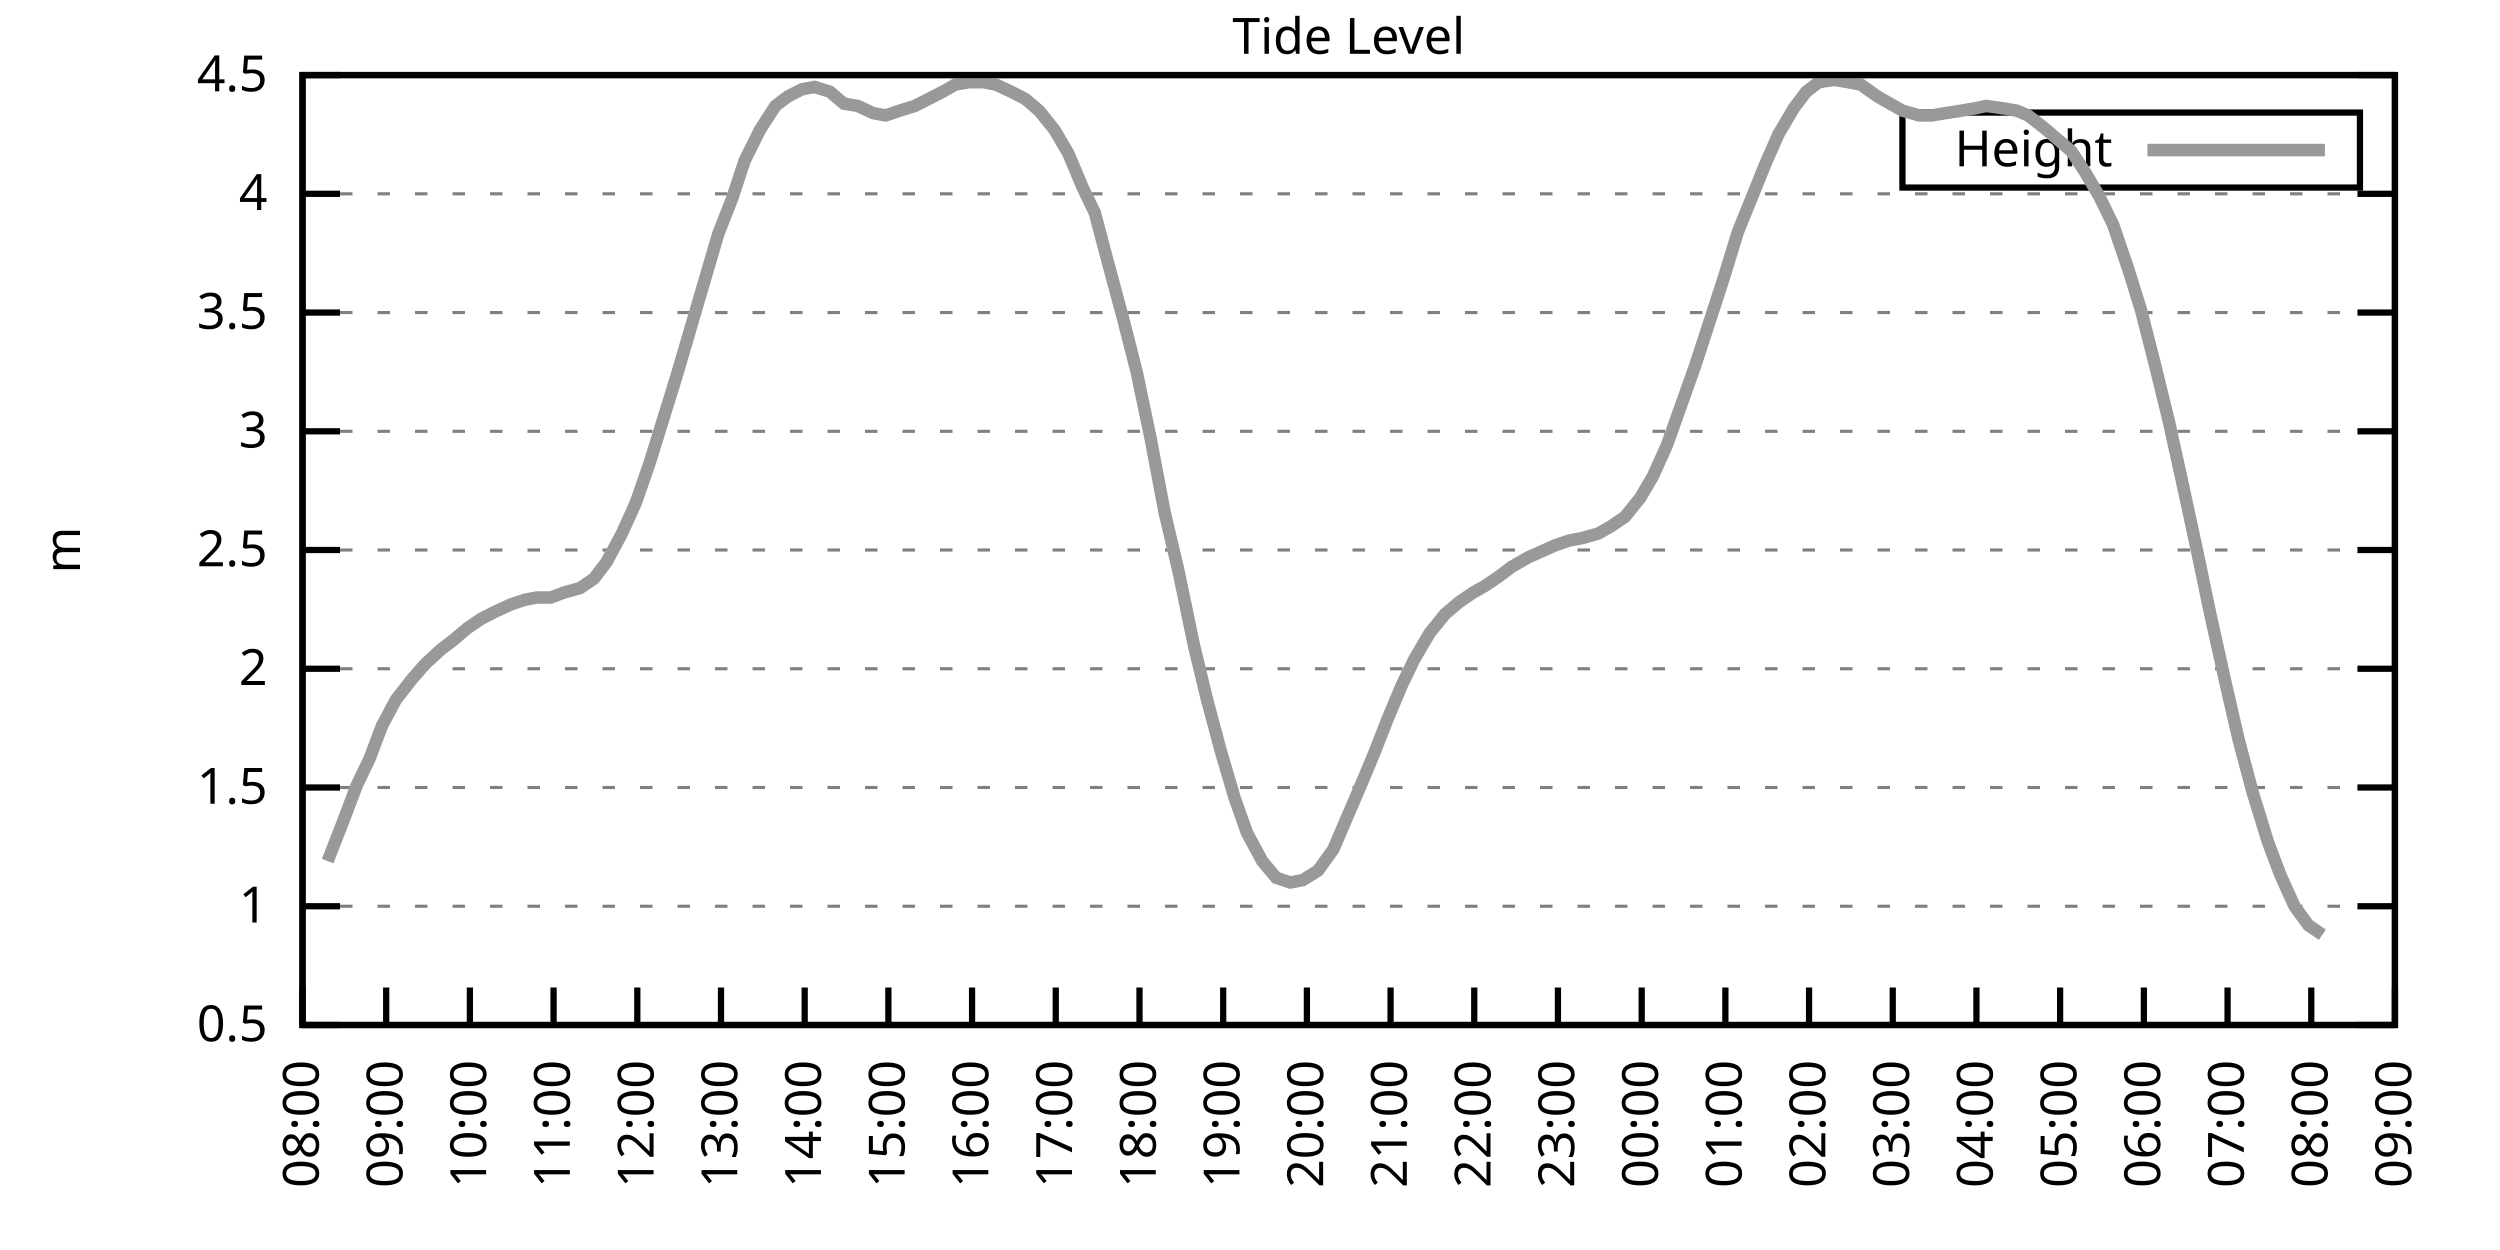
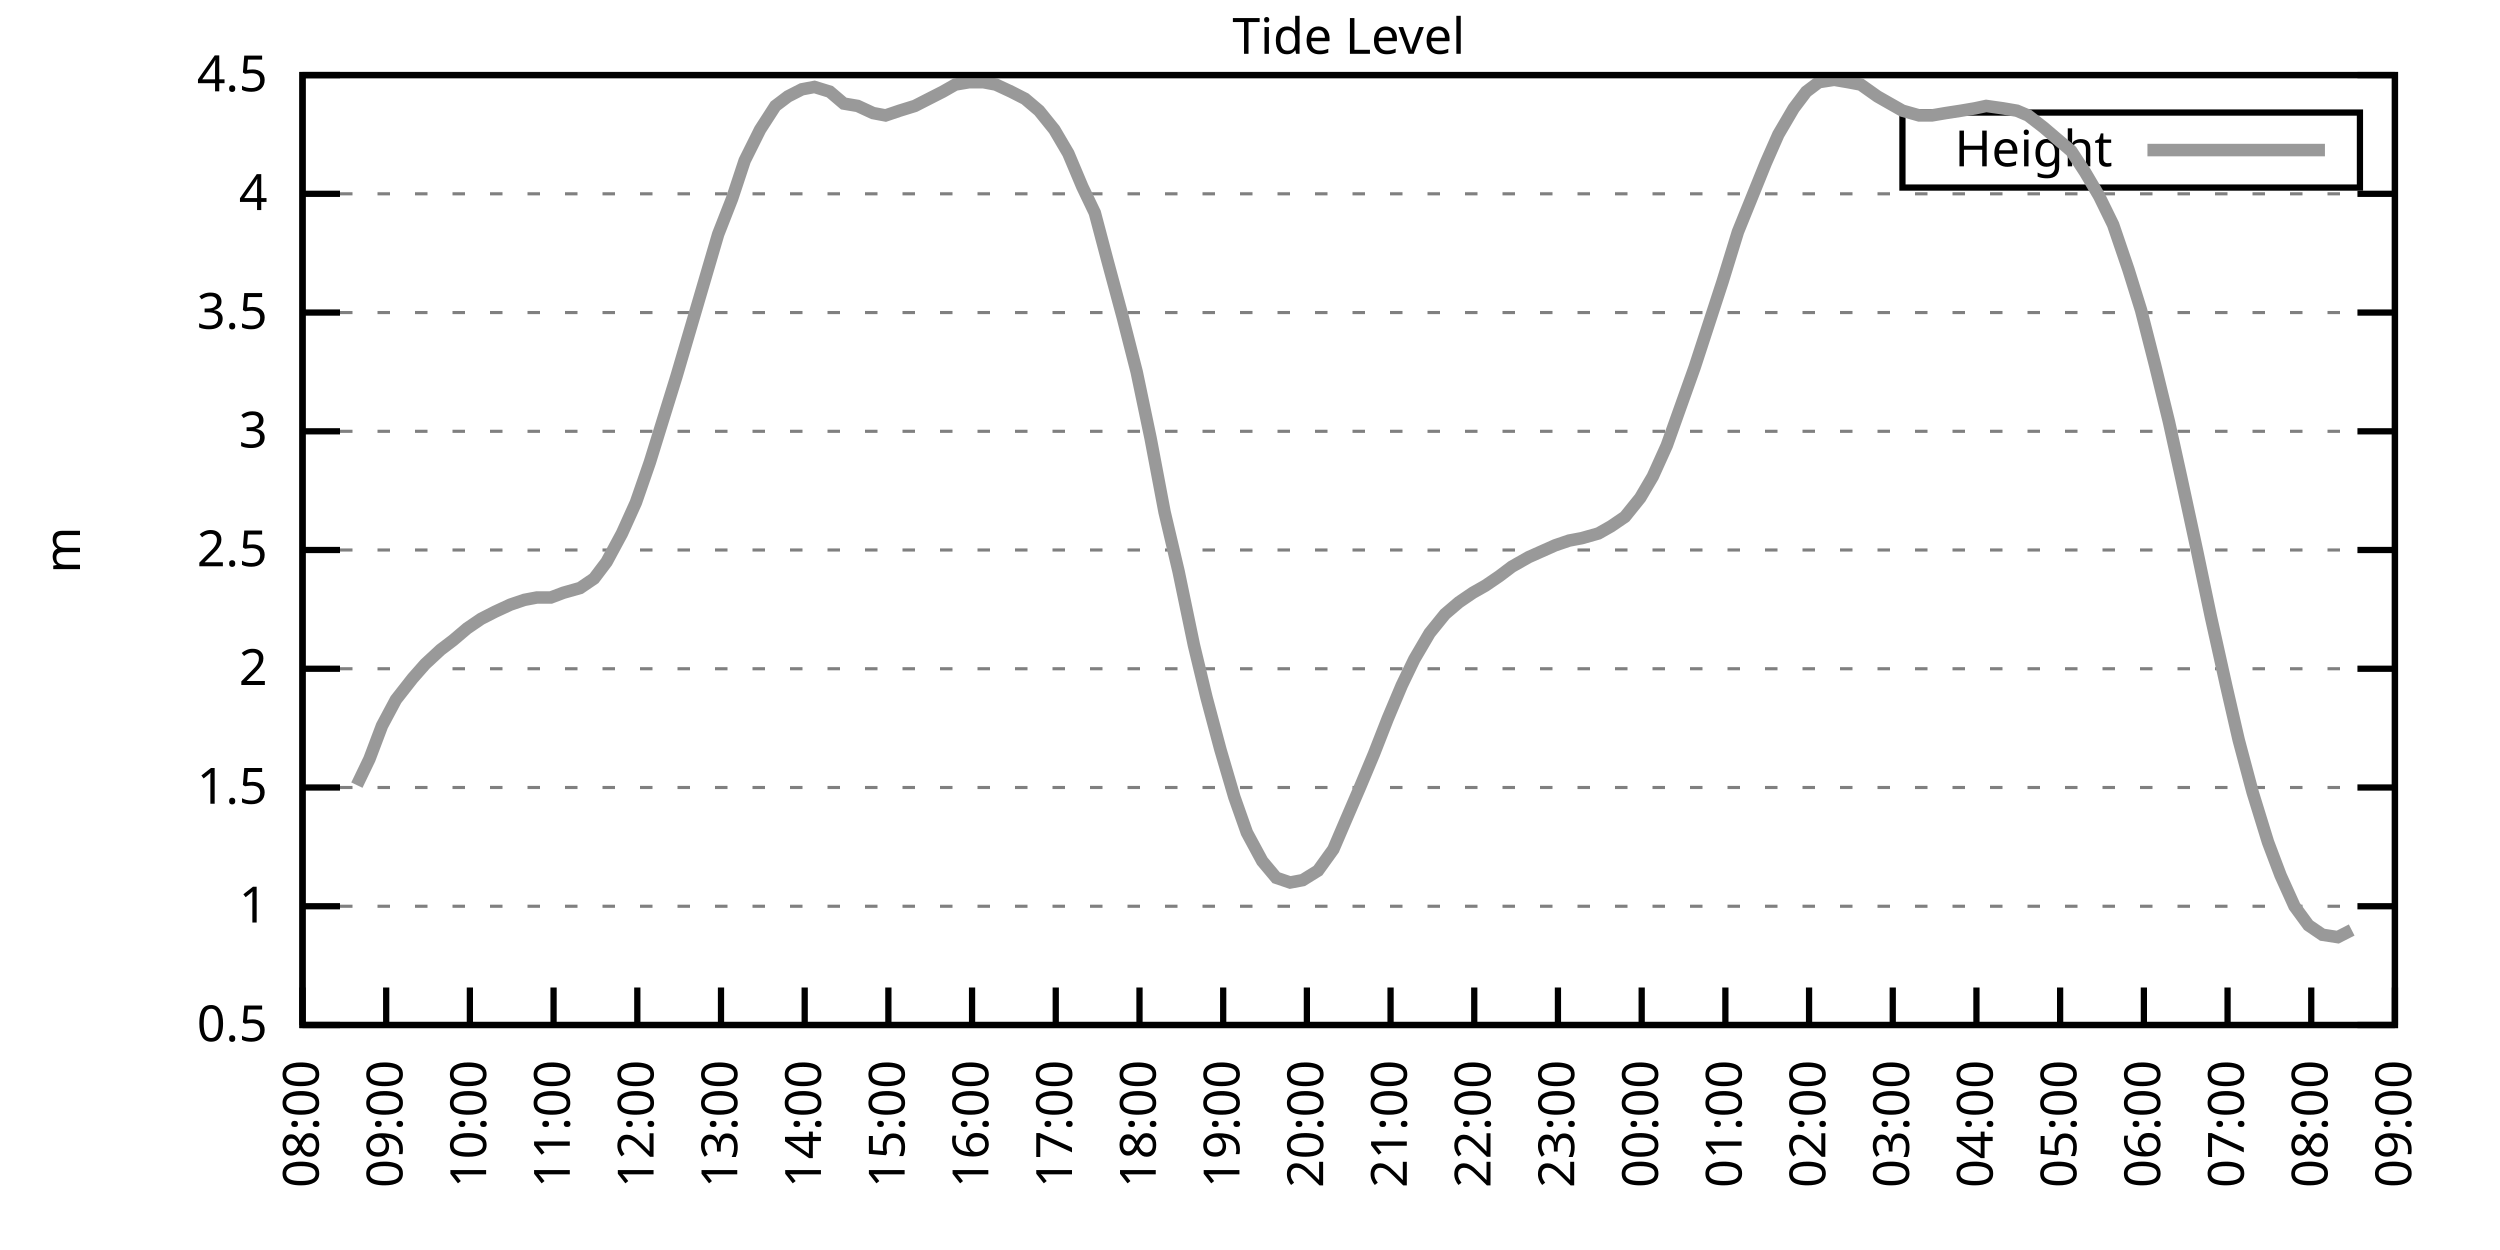
<svg xmlns="http://www.w3.org/2000/svg" xmlns:xlink="http://www.w3.org/1999/xlink" width="400" height="200" viewBox="0 0 400 200">
  <g id="gnuplot_canvas">
    <rect x="0" y="0" width="400" height="200" fill="none" />
    <defs>
      <circle id="gpDot" r="0.5" stroke-width="0.5" stroke="currentColor" />
      <path id="gpPt0" stroke-width="0.333" stroke="currentColor" d="M-1,0 h2 M0,-1 v2" />
      <path id="gpPt1" stroke-width="0.333" stroke="currentColor" d="M-1,-1 L1,1 M1,-1 L-1,1" />
      <path id="gpPt2" stroke-width="0.333" stroke="currentColor" d="M-1,0 L1,0 M0,-1 L0,1 M-1,-1 L1,1 M-1,1 L1,-1" />
      <rect id="gpPt3" stroke-width="0.333" stroke="currentColor" x="-1" y="-1" width="2" height="2" />
      <rect id="gpPt4" stroke-width="0.333" stroke="currentColor" fill="currentColor" x="-1" y="-1" width="2" height="2" />
      <circle id="gpPt5" stroke-width="0.333" stroke="currentColor" cx="0" cy="0" r="1" />
      <use xlink:href="#gpPt5" id="gpPt6" fill="currentColor" stroke="none" />
      <path id="gpPt7" stroke-width="0.333" stroke="currentColor" d="M0,-1.33 L-1.33,0.67 L1.33,0.67 z" />
      <use xlink:href="#gpPt7" id="gpPt8" fill="currentColor" stroke="none" />
      <use xlink:href="#gpPt7" id="gpPt9" stroke="currentColor" transform="rotate(180)" />
      <use xlink:href="#gpPt9" id="gpPt10" fill="currentColor" stroke="none" />
      <use xlink:href="#gpPt3" id="gpPt11" stroke="currentColor" transform="rotate(45)" />
      <use xlink:href="#gpPt11" id="gpPt12" fill="currentColor" stroke="none" />
      <path id="gpPt13" stroke-width="0.333" stroke="currentColor" d="M0,1.330 L1.265,0.411 L0.782,-1.067 L-0.782,-1.076 L-1.265,0.411 z" />
      <use xlink:href="#gpPt13" id="gpPt14" fill="currentColor" stroke="none" />
      <filter id="textbox" filterUnits="objectBoundingBox" x="0" y="0" height="1" width="1">
        <feFlood flood-color="white" flood-opacity="1" result="bgnd" />
        <feComposite in="SourceGraphic" in2="bgnd" operator="atop" />
      </filter>
      <filter id="greybox" filterUnits="objectBoundingBox" x="0" y="0" height="1" width="1">
        <feFlood flood-color="lightgrey" flood-opacity="1" result="grey" />
        <feComposite in="SourceGraphic" in2="grey" operator="atop" />
      </filter>
    </defs>
    <g fill="none" color="white" stroke="currentColor" stroke-width="1.00" stroke-linecap="butt" stroke-linejoin="miter">
</g>
    <g fill="none" color="black" stroke="currentColor" stroke-width="1.00" stroke-linecap="butt" stroke-linejoin="miter">
      <g stroke="none" shape-rendering="crispEdges">
        <polygon fill="rgb(255, 255, 255)" points="48.40,164.00 383.18,164.00 383.18,12.02 48.40,12.02 " />
      </g>
    </g>
    <g fill="none" color="black" stroke="currentColor" stroke-width="1.00" stroke-linecap="butt" stroke-linejoin="miter">
</g>
    <g fill="none" color="black" stroke="black" stroke-width="0.50" stroke-linecap="butt" stroke-linejoin="miter">
</g>
    <g fill="none" color="gray" stroke="currentColor" stroke-width="0.50" stroke-linecap="butt" stroke-linejoin="miter">
      <path stroke="gray" stroke-dasharray="2,4" class="gridline" d="M48.40,164.00 L383.19,164.00  " />
    </g>
    <g fill="none" color="gray" stroke="gray" stroke-width="1.00" stroke-linecap="butt" stroke-linejoin="miter">
</g>
    <g fill="none" color="black" stroke="currentColor" stroke-width="1.00" stroke-linecap="butt" stroke-linejoin="miter">
      <path stroke="black" d="M48.40,164.00 L54.40,164.00 M383.19,164.00 L377.19,164.00  " />
      <g transform="translate(42.80,166.60)" stroke="none" fill="black" font-family="Sans" font-size="8.00" text-anchor="end">
        <text>
          <tspan font-family="Sans"> 0.5</tspan>
        </text>
      </g>
    </g>
    <g fill="none" color="black" stroke="currentColor" stroke-width="1.00" stroke-linecap="butt" stroke-linejoin="miter">
</g>
    <g fill="none" color="black" stroke="black" stroke-width="0.50" stroke-linecap="butt" stroke-linejoin="miter">
</g>
    <g fill="none" color="gray" stroke="currentColor" stroke-width="0.50" stroke-linecap="butt" stroke-linejoin="miter">
      <path stroke="gray" stroke-dasharray="2,4" class="gridline" d="M48.40,145.00 L383.19,145.00  " />
    </g>
    <g fill="none" color="gray" stroke="gray" stroke-width="1.00" stroke-linecap="butt" stroke-linejoin="miter">
</g>
    <g fill="none" color="black" stroke="currentColor" stroke-width="1.00" stroke-linecap="butt" stroke-linejoin="miter">
      <path stroke="black" d="M48.40,145.00 L54.40,145.00 M383.19,145.00 L377.19,145.00  " />
      <g transform="translate(42.80,147.60)" stroke="none" fill="black" font-family="Sans" font-size="8.00" text-anchor="end">
        <text>
          <tspan font-family="Sans"> 1</tspan>
        </text>
      </g>
    </g>
    <g fill="none" color="black" stroke="currentColor" stroke-width="1.00" stroke-linecap="butt" stroke-linejoin="miter">
</g>
    <g fill="none" color="black" stroke="black" stroke-width="0.50" stroke-linecap="butt" stroke-linejoin="miter">
</g>
    <g fill="none" color="gray" stroke="currentColor" stroke-width="0.50" stroke-linecap="butt" stroke-linejoin="miter">
      <path stroke="gray" stroke-dasharray="2,4" class="gridline" d="M48.40,126.00 L383.19,126.00  " />
    </g>
    <g fill="none" color="gray" stroke="gray" stroke-width="1.00" stroke-linecap="butt" stroke-linejoin="miter">
</g>
    <g fill="none" color="black" stroke="currentColor" stroke-width="1.00" stroke-linecap="butt" stroke-linejoin="miter">
      <path stroke="black" d="M48.40,126.00 L54.40,126.00 M383.19,126.00 L377.19,126.00  " />
      <g transform="translate(42.80,128.60)" stroke="none" fill="black" font-family="Sans" font-size="8.00" text-anchor="end">
        <text>
          <tspan font-family="Sans"> 1.5</tspan>
        </text>
      </g>
    </g>
    <g fill="none" color="black" stroke="currentColor" stroke-width="1.00" stroke-linecap="butt" stroke-linejoin="miter">
</g>
    <g fill="none" color="black" stroke="black" stroke-width="0.50" stroke-linecap="butt" stroke-linejoin="miter">
</g>
    <g fill="none" color="gray" stroke="currentColor" stroke-width="0.50" stroke-linecap="butt" stroke-linejoin="miter">
      <path stroke="gray" stroke-dasharray="2,4" class="gridline" d="M48.40,107.00 L383.19,107.00  " />
    </g>
    <g fill="none" color="gray" stroke="gray" stroke-width="1.00" stroke-linecap="butt" stroke-linejoin="miter">
</g>
    <g fill="none" color="black" stroke="currentColor" stroke-width="1.00" stroke-linecap="butt" stroke-linejoin="miter">
      <path stroke="black" d="M48.40,107.00 L54.40,107.00 M383.19,107.00 L377.19,107.00  " />
      <g transform="translate(42.80,109.60)" stroke="none" fill="black" font-family="Sans" font-size="8.00" text-anchor="end">
        <text>
          <tspan font-family="Sans"> 2</tspan>
        </text>
      </g>
    </g>
    <g fill="none" color="black" stroke="currentColor" stroke-width="1.00" stroke-linecap="butt" stroke-linejoin="miter">
</g>
    <g fill="none" color="black" stroke="black" stroke-width="0.50" stroke-linecap="butt" stroke-linejoin="miter">
</g>
    <g fill="none" color="gray" stroke="currentColor" stroke-width="0.50" stroke-linecap="butt" stroke-linejoin="miter">
      <path stroke="gray" stroke-dasharray="2,4" class="gridline" d="M48.40,88.00 L383.19,88.00  " />
    </g>
    <g fill="none" color="gray" stroke="gray" stroke-width="1.00" stroke-linecap="butt" stroke-linejoin="miter">
</g>
    <g fill="none" color="black" stroke="currentColor" stroke-width="1.00" stroke-linecap="butt" stroke-linejoin="miter">
      <path stroke="black" d="M48.40,88.00 L54.40,88.00 M383.19,88.00 L377.19,88.00  " />
      <g transform="translate(42.80,90.60)" stroke="none" fill="black" font-family="Sans" font-size="8.00" text-anchor="end">
        <text>
          <tspan font-family="Sans"> 2.5</tspan>
        </text>
      </g>
    </g>
    <g fill="none" color="black" stroke="currentColor" stroke-width="1.00" stroke-linecap="butt" stroke-linejoin="miter">
</g>
    <g fill="none" color="black" stroke="black" stroke-width="0.50" stroke-linecap="butt" stroke-linejoin="miter">
</g>
    <g fill="none" color="gray" stroke="currentColor" stroke-width="0.50" stroke-linecap="butt" stroke-linejoin="miter">
      <path stroke="gray" stroke-dasharray="2,4" class="gridline" d="M48.40,69.01 L383.19,69.01  " />
    </g>
    <g fill="none" color="gray" stroke="gray" stroke-width="1.00" stroke-linecap="butt" stroke-linejoin="miter">
</g>
    <g fill="none" color="black" stroke="currentColor" stroke-width="1.00" stroke-linecap="butt" stroke-linejoin="miter">
      <path stroke="black" d="M48.40,69.01 L54.40,69.01 M383.19,69.01 L377.19,69.01  " />
      <g transform="translate(42.80,71.61)" stroke="none" fill="black" font-family="Sans" font-size="8.00" text-anchor="end">
        <text>
          <tspan font-family="Sans"> 3</tspan>
        </text>
      </g>
    </g>
    <g fill="none" color="black" stroke="currentColor" stroke-width="1.00" stroke-linecap="butt" stroke-linejoin="miter">
</g>
    <g fill="none" color="black" stroke="black" stroke-width="0.50" stroke-linecap="butt" stroke-linejoin="miter">
</g>
    <g fill="none" color="gray" stroke="currentColor" stroke-width="0.50" stroke-linecap="butt" stroke-linejoin="miter">
      <path stroke="gray" stroke-dasharray="2,4" class="gridline" d="M48.40,50.01 L383.19,50.01  " />
    </g>
    <g fill="none" color="gray" stroke="gray" stroke-width="1.00" stroke-linecap="butt" stroke-linejoin="miter">
</g>
    <g fill="none" color="black" stroke="currentColor" stroke-width="1.00" stroke-linecap="butt" stroke-linejoin="miter">
      <path stroke="black" d="M48.40,50.01 L54.40,50.01 M383.19,50.01 L377.19,50.01  " />
      <g transform="translate(42.80,52.61)" stroke="none" fill="black" font-family="Sans" font-size="8.00" text-anchor="end">
        <text>
          <tspan font-family="Sans"> 3.5</tspan>
        </text>
      </g>
    </g>
    <g fill="none" color="black" stroke="currentColor" stroke-width="1.00" stroke-linecap="butt" stroke-linejoin="miter">
</g>
    <g fill="none" color="black" stroke="black" stroke-width="0.50" stroke-linecap="butt" stroke-linejoin="miter">
</g>
    <g fill="none" color="gray" stroke="currentColor" stroke-width="0.50" stroke-linecap="butt" stroke-linejoin="miter">
      <path stroke="gray" stroke-dasharray="2,4" class="gridline" d="M48.40,31.01 L383.19,31.01  " />
    </g>
    <g fill="none" color="gray" stroke="gray" stroke-width="1.00" stroke-linecap="butt" stroke-linejoin="miter">
</g>
    <g fill="none" color="black" stroke="currentColor" stroke-width="1.00" stroke-linecap="butt" stroke-linejoin="miter">
      <path stroke="black" d="M48.40,31.01 L54.40,31.01 M383.19,31.01 L377.19,31.01  " />
      <g transform="translate(42.80,33.61)" stroke="none" fill="black" font-family="Sans" font-size="8.00" text-anchor="end">
        <text>
          <tspan font-family="Sans"> 4</tspan>
        </text>
      </g>
    </g>
    <g fill="none" color="black" stroke="currentColor" stroke-width="1.00" stroke-linecap="butt" stroke-linejoin="miter">
</g>
    <g fill="none" color="black" stroke="black" stroke-width="0.50" stroke-linecap="butt" stroke-linejoin="miter">
</g>
    <g fill="none" color="gray" stroke="currentColor" stroke-width="0.50" stroke-linecap="butt" stroke-linejoin="miter">
      <path stroke="gray" stroke-dasharray="2,4" class="gridline" d="M48.40,12.01 L383.19,12.01  " />
    </g>
    <g fill="none" color="gray" stroke="gray" stroke-width="1.00" stroke-linecap="butt" stroke-linejoin="miter">
</g>
    <g fill="none" color="black" stroke="currentColor" stroke-width="1.00" stroke-linecap="butt" stroke-linejoin="miter">
      <path stroke="black" d="M48.40,12.01 L54.40,12.01 M383.19,12.01 L377.19,12.01  " />
      <g transform="translate(42.80,14.61)" stroke="none" fill="black" font-family="Sans" font-size="8.00" text-anchor="end">
        <text>
          <tspan font-family="Sans"> 4.5</tspan>
        </text>
      </g>
    </g>
    <g fill="none" color="black" stroke="currentColor" stroke-width="1.00" stroke-linecap="butt" stroke-linejoin="miter">
      <path stroke="black" d="M48.40,164.00 L48.40,158.00  " />
      <g transform="translate(51.00,169.60) rotate(270.00)" stroke="none" fill="black" font-family="Sans" font-size="8.00" text-anchor="end">
        <text>
          <tspan font-family="Sans">08:00</tspan>
        </text>
      </g>
    </g>
    <g fill="none" color="black" stroke="currentColor" stroke-width="1.00" stroke-linecap="butt" stroke-linejoin="miter">
      <path stroke="black" d="M61.79,164.00 L61.79,158.00  " />
      <g transform="translate(64.39,169.60) rotate(270.00)" stroke="none" fill="black" font-family="Sans" font-size="8.00" text-anchor="end">
        <text>
          <tspan font-family="Sans">09:00</tspan>
        </text>
      </g>
    </g>
    <g fill="none" color="black" stroke="currentColor" stroke-width="1.00" stroke-linecap="butt" stroke-linejoin="miter">
      <path stroke="black" d="M75.18,164.00 L75.18,158.00  " />
      <g transform="translate(77.78,169.60) rotate(270.00)" stroke="none" fill="black" font-family="Sans" font-size="8.00" text-anchor="end">
        <text>
          <tspan font-family="Sans">10:00</tspan>
        </text>
      </g>
    </g>
    <g fill="none" color="black" stroke="currentColor" stroke-width="1.00" stroke-linecap="butt" stroke-linejoin="miter">
      <path stroke="black" d="M88.57,164.00 L88.57,158.00  " />
      <g transform="translate(91.17,169.60) rotate(270.00)" stroke="none" fill="black" font-family="Sans" font-size="8.00" text-anchor="end">
        <text>
          <tspan font-family="Sans">11:00</tspan>
        </text>
      </g>
    </g>
    <g fill="none" color="black" stroke="currentColor" stroke-width="1.00" stroke-linecap="butt" stroke-linejoin="miter">
      <path stroke="black" d="M101.97,164.00 L101.97,158.00  " />
      <g transform="translate(104.57,169.60) rotate(270.00)" stroke="none" fill="black" font-family="Sans" font-size="8.00" text-anchor="end">
        <text>
          <tspan font-family="Sans">12:00</tspan>
        </text>
      </g>
    </g>
    <g fill="none" color="black" stroke="currentColor" stroke-width="1.00" stroke-linecap="butt" stroke-linejoin="miter">
      <path stroke="black" d="M115.36,164.00 L115.36,158.00  " />
      <g transform="translate(117.96,169.60) rotate(270.00)" stroke="none" fill="black" font-family="Sans" font-size="8.00" text-anchor="end">
        <text>
          <tspan font-family="Sans">13:00</tspan>
        </text>
      </g>
    </g>
    <g fill="none" color="black" stroke="currentColor" stroke-width="1.00" stroke-linecap="butt" stroke-linejoin="miter">
      <path stroke="black" d="M128.75,164.00 L128.75,158.00  " />
      <g transform="translate(131.35,169.60) rotate(270.00)" stroke="none" fill="black" font-family="Sans" font-size="8.00" text-anchor="end">
        <text>
          <tspan font-family="Sans">14:00</tspan>
        </text>
      </g>
    </g>
    <g fill="none" color="black" stroke="currentColor" stroke-width="1.00" stroke-linecap="butt" stroke-linejoin="miter">
      <path stroke="black" d="M142.14,164.00 L142.14,158.00  " />
      <g transform="translate(144.74,169.60) rotate(270.00)" stroke="none" fill="black" font-family="Sans" font-size="8.00" text-anchor="end">
        <text>
          <tspan font-family="Sans">15:00</tspan>
        </text>
      </g>
    </g>
    <g fill="none" color="black" stroke="currentColor" stroke-width="1.00" stroke-linecap="butt" stroke-linejoin="miter">
      <path stroke="black" d="M155.53,164.00 L155.53,158.00  " />
      <g transform="translate(158.13,169.60) rotate(270.00)" stroke="none" fill="black" font-family="Sans" font-size="8.00" text-anchor="end">
        <text>
          <tspan font-family="Sans">16:00</tspan>
        </text>
      </g>
    </g>
    <g fill="none" color="black" stroke="currentColor" stroke-width="1.00" stroke-linecap="butt" stroke-linejoin="miter">
      <path stroke="black" d="M168.92,164.00 L168.92,158.00  " />
      <g transform="translate(171.52,169.60) rotate(270.00)" stroke="none" fill="black" font-family="Sans" font-size="8.00" text-anchor="end">
        <text>
          <tspan font-family="Sans">17:00</tspan>
        </text>
      </g>
    </g>
    <g fill="none" color="black" stroke="currentColor" stroke-width="1.00" stroke-linecap="butt" stroke-linejoin="miter">
      <path stroke="black" d="M182.32,164.00 L182.32,158.00  " />
      <g transform="translate(184.92,169.60) rotate(270.00)" stroke="none" fill="black" font-family="Sans" font-size="8.00" text-anchor="end">
        <text>
          <tspan font-family="Sans">18:00</tspan>
        </text>
      </g>
    </g>
    <g fill="none" color="black" stroke="currentColor" stroke-width="1.00" stroke-linecap="butt" stroke-linejoin="miter">
      <path stroke="black" d="M195.71,164.00 L195.71,158.00  " />
      <g transform="translate(198.31,169.60) rotate(270.00)" stroke="none" fill="black" font-family="Sans" font-size="8.00" text-anchor="end">
        <text>
          <tspan font-family="Sans">19:00</tspan>
        </text>
      </g>
    </g>
    <g fill="none" color="black" stroke="currentColor" stroke-width="1.00" stroke-linecap="butt" stroke-linejoin="miter">
      <path stroke="black" d="M209.10,164.00 L209.10,158.00  " />
      <g transform="translate(211.70,169.60) rotate(270.00)" stroke="none" fill="black" font-family="Sans" font-size="8.00" text-anchor="end">
        <text>
          <tspan font-family="Sans">20:00</tspan>
        </text>
      </g>
    </g>
    <g fill="none" color="black" stroke="currentColor" stroke-width="1.00" stroke-linecap="butt" stroke-linejoin="miter">
      <path stroke="black" d="M222.49,164.00 L222.49,158.00  " />
      <g transform="translate(225.09,169.60) rotate(270.00)" stroke="none" fill="black" font-family="Sans" font-size="8.00" text-anchor="end">
        <text>
          <tspan font-family="Sans">21:00</tspan>
        </text>
      </g>
    </g>
    <g fill="none" color="black" stroke="currentColor" stroke-width="1.00" stroke-linecap="butt" stroke-linejoin="miter">
      <path stroke="black" d="M235.88,164.00 L235.88,158.00  " />
      <g transform="translate(238.48,169.60) rotate(270.00)" stroke="none" fill="black" font-family="Sans" font-size="8.00" text-anchor="end">
        <text>
          <tspan font-family="Sans">22:00</tspan>
        </text>
      </g>
    </g>
    <g fill="none" color="black" stroke="currentColor" stroke-width="1.00" stroke-linecap="butt" stroke-linejoin="miter">
      <path stroke="black" d="M249.27,164.00 L249.27,158.00  " />
      <g transform="translate(251.87,169.60) rotate(270.00)" stroke="none" fill="black" font-family="Sans" font-size="8.00" text-anchor="end">
        <text>
          <tspan font-family="Sans">23:00</tspan>
        </text>
      </g>
    </g>
    <g fill="none" color="black" stroke="currentColor" stroke-width="1.00" stroke-linecap="butt" stroke-linejoin="miter">
      <path stroke="black" d="M262.67,164.00 L262.67,158.00  " />
      <g transform="translate(265.27,169.60) rotate(270.00)" stroke="none" fill="black" font-family="Sans" font-size="8.00" text-anchor="end">
        <text>
          <tspan font-family="Sans">00:00</tspan>
        </text>
      </g>
    </g>
    <g fill="none" color="black" stroke="currentColor" stroke-width="1.00" stroke-linecap="butt" stroke-linejoin="miter">
      <path stroke="black" d="M276.06,164.00 L276.06,158.00  " />
      <g transform="translate(278.66,169.60) rotate(270.00)" stroke="none" fill="black" font-family="Sans" font-size="8.00" text-anchor="end">
        <text>
          <tspan font-family="Sans">01:00</tspan>
        </text>
      </g>
    </g>
    <g fill="none" color="black" stroke="currentColor" stroke-width="1.00" stroke-linecap="butt" stroke-linejoin="miter">
      <path stroke="black" d="M289.45,164.00 L289.45,158.00  " />
      <g transform="translate(292.05,169.60) rotate(270.00)" stroke="none" fill="black" font-family="Sans" font-size="8.00" text-anchor="end">
        <text>
          <tspan font-family="Sans">02:00</tspan>
        </text>
      </g>
    </g>
    <g fill="none" color="black" stroke="currentColor" stroke-width="1.00" stroke-linecap="butt" stroke-linejoin="miter">
      <path stroke="black" d="M302.84,164.00 L302.84,158.00  " />
      <g transform="translate(305.44,169.60) rotate(270.00)" stroke="none" fill="black" font-family="Sans" font-size="8.00" text-anchor="end">
        <text>
          <tspan font-family="Sans">03:00</tspan>
        </text>
      </g>
    </g>
    <g fill="none" color="black" stroke="currentColor" stroke-width="1.00" stroke-linecap="butt" stroke-linejoin="miter">
      <path stroke="black" d="M316.23,164.00 L316.23,158.00  " />
      <g transform="translate(318.83,169.60) rotate(270.00)" stroke="none" fill="black" font-family="Sans" font-size="8.00" text-anchor="end">
        <text>
          <tspan font-family="Sans">04:00</tspan>
        </text>
      </g>
    </g>
    <g fill="none" color="black" stroke="currentColor" stroke-width="1.00" stroke-linecap="butt" stroke-linejoin="miter">
      <path stroke="black" d="M329.62,164.00 L329.62,158.00  " />
      <g transform="translate(332.22,169.60) rotate(270.00)" stroke="none" fill="black" font-family="Sans" font-size="8.00" text-anchor="end">
        <text>
          <tspan font-family="Sans">05:00</tspan>
        </text>
      </g>
    </g>
    <g fill="none" color="black" stroke="currentColor" stroke-width="1.00" stroke-linecap="butt" stroke-linejoin="miter">
      <path stroke="black" d="M343.02,164.00 L343.02,158.00  " />
      <g transform="translate(345.62,169.60) rotate(270.00)" stroke="none" fill="black" font-family="Sans" font-size="8.00" text-anchor="end">
        <text>
          <tspan font-family="Sans">06:00</tspan>
        </text>
      </g>
    </g>
    <g fill="none" color="black" stroke="currentColor" stroke-width="1.00" stroke-linecap="butt" stroke-linejoin="miter">
      <path stroke="black" d="M356.41,164.00 L356.41,158.00  " />
      <g transform="translate(359.01,169.60) rotate(270.00)" stroke="none" fill="black" font-family="Sans" font-size="8.00" text-anchor="end">
        <text>
          <tspan font-family="Sans">07:00</tspan>
        </text>
      </g>
    </g>
    <g fill="none" color="black" stroke="currentColor" stroke-width="1.00" stroke-linecap="butt" stroke-linejoin="miter">
      <path stroke="black" d="M369.80,164.00 L369.80,158.00  " />
      <g transform="translate(372.40,169.60) rotate(270.00)" stroke="none" fill="black" font-family="Sans" font-size="8.00" text-anchor="end">
        <text>
          <tspan font-family="Sans">08:00</tspan>
        </text>
      </g>
    </g>
    <g fill="none" color="black" stroke="currentColor" stroke-width="1.00" stroke-linecap="butt" stroke-linejoin="miter">
      <path stroke="black" d="M383.19,164.00 L383.19,158.00  " />
      <g transform="translate(385.79,169.60) rotate(270.00)" stroke="none" fill="black" font-family="Sans" font-size="8.00" text-anchor="end">
        <text>
          <tspan font-family="Sans">09:00</tspan>
        </text>
      </g>
    </g>
    <g fill="none" color="black" stroke="currentColor" stroke-width="1.00" stroke-linecap="butt" stroke-linejoin="miter">
</g>
    <g fill="none" color="black" stroke="currentColor" stroke-width="1.00" stroke-linecap="butt" stroke-linejoin="miter">
      <path stroke="black" d="M48.40,12.01 L48.40,164.00 L383.19,164.00 L383.19,12.01 L48.40,12.01 Z  " />
    </g>
    <g fill="none" color="black" stroke="currentColor" stroke-width="1.00" stroke-linecap="butt" stroke-linejoin="miter">
</g>
    <g fill="none" color="black" stroke="currentColor" stroke-width="1.00" stroke-linecap="butt" stroke-linejoin="miter">
      <path stroke="black" d="M304.39,30.01 L304.39,18.01 L377.59,18.01 L377.59,30.01 L304.39,30.01 Z  " />
    </g>
    <g id="Tide_level_plot_1">
      <g fill="none" color="white" stroke="black" stroke-width="2.00" stroke-linecap="butt" stroke-linejoin="miter">
</g>
      <g fill="none" color="black" stroke="currentColor" stroke-width="2.00" stroke-linecap="butt" stroke-linejoin="miter">
        <g transform="translate(337.99,26.61)" stroke="none" fill="black" font-family="Sans" font-size="8.00" text-anchor="end">
          <text>
            <tspan font-family="Sans">Height</tspan>
          </text>
        </g>
      </g>
      <g fill="none" color="black" stroke="currentColor" stroke-width="2.00" stroke-linecap="butt" stroke-linejoin="miter">
-         <path stroke="rgb(153, 153, 153)" d="M343.59,24.01 L371.99,24.01 M52.42,137.78 L54.65,132.08 L57.10,125.62 L59.11,121.44 L61.12,116.12 L63.35,111.94   L66.03,108.52 L68.04,106.24 L70.50,103.96 L72.50,102.44 L74.74,100.54 L76.97,99.02 L79.20,97.88 L81.66,96.74   L83.89,95.98 L85.90,95.60 L88.13,95.60 L90.14,94.84 L92.82,94.08 L95.05,92.56 L97.06,89.90 L99.51,85.35   L101.74,80.41 L103.98,73.95 L105.98,67.49 L108.22,60.27 L110.45,52.67 L112.68,45.07 L114.91,37.47 L117.14,31.77   L119.15,25.69 L121.61,20.75 L124.06,16.95 L126.07,15.43 L128.30,14.29 L130.31,13.91 L132.77,14.67 L135.00,16.57   L137.23,16.95 L139.69,18.09 L141.69,18.47 L143.93,17.71 L146.38,16.95 L148.61,15.81 L150.85,14.67 L152.85,13.53   L155.09,13.15 L157.32,13.15 L159.33,13.53 L161.78,14.67 L164.01,15.81 L166.25,17.71 L168.70,20.75 L170.93,24.55   L173.17,29.87 L175.17,34.05 L177.18,41.65 L179.64,50.77 L181.87,59.51 L184.10,70.15 L186.33,81.93 L188.57,91.42   L191.02,103.20 L193.03,111.56 L195.26,119.92 L197.49,127.52 L199.50,133.22 L201.96,137.78 L204.19,140.44 L206.42,141.20   L208.43,140.82 L210.88,139.30 L213.34,135.88 L215.13,131.70 L217.58,126.00 L219.81,120.68 L222.04,114.98 L224.28,109.66   L226.29,105.48 L228.74,101.30 L231.20,98.26 L233.43,96.36 L235.66,94.84 L237.67,93.70 L239.90,92.18 L241.91,90.66   L244.59,89.14 L248.83,87.25 L251.06,86.49 L253.07,86.11 L255.75,85.35 L257.76,84.21 L259.99,82.69 L262.44,79.65   L264.45,76.23 L266.68,71.29 L271.15,58.75 L273.38,51.91 L275.61,45.07 L278.07,37.09 L280.07,32.15 L282.53,26.07   L284.54,21.51 L286.99,17.33 L289.00,14.67 L291.01,13.15 L293.47,12.77 L295.70,13.15 L297.71,13.53 L300.39,15.43   L302.39,16.57 L304.40,17.71 L307.08,18.47 L309.09,18.47 L311.32,18.09 L313.78,17.71 L316.01,17.33 L317.79,16.95   L320.47,17.33 L322.70,17.71 L324.49,18.47 L326.95,20.37 L329.18,22.27 L331.41,24.17 L333.64,27.59 L335.87,31.39   L338.10,35.95 L340.56,43.17 L342.57,49.63 L344.80,58.37 L347.03,67.49 L349.04,76.61 L351.50,88.00 L353.73,98.64   L356.18,109.66 L358.19,118.40 L360.42,126.76 L362.88,134.74 L364.89,140.06 L367.12,145.00 L369.35,148.04 L371.58,149.56    " />
+         <path stroke="rgb(153, 153, 153)" d="M343.59,24.01 L371.99,24.01 M57.10,125.62 L59.11,121.44 L61.12,116.12 L63.35,111.94 L66.03,108.52 L68.04,106.24   L70.50,103.96 L72.50,102.44 L74.74,100.54 L76.97,99.02 L79.20,97.88 L81.66,96.74 L83.89,95.98 L85.90,95.60   L88.13,95.60 L90.14,94.84 L92.82,94.08 L95.05,92.56 L97.06,89.90 L99.51,85.35 L101.74,80.41 L103.98,73.95   L105.98,67.49 L108.22,60.27 L110.45,52.67 L112.68,45.07 L114.91,37.47 L117.14,31.77 L119.15,25.69 L121.61,20.75   L124.06,16.95 L126.07,15.43 L128.30,14.29 L130.31,13.91 L132.77,14.67 L135.00,16.57 L137.23,16.95 L139.69,18.09   L141.69,18.47 L143.93,17.71 L146.38,16.95 L148.61,15.81 L150.85,14.67 L152.85,13.53 L155.09,13.15 L157.32,13.15   L159.33,13.53 L161.78,14.67 L164.01,15.81 L166.25,17.71 L168.70,20.75 L170.93,24.55 L173.17,29.87 L175.17,34.05   L177.18,41.65 L179.64,50.77 L181.87,59.51 L184.10,70.15 L186.33,81.93 L188.57,91.42 L191.02,103.20 L193.03,111.56   L195.26,119.92 L197.49,127.52 L199.50,133.22 L201.96,137.78 L204.19,140.44 L206.42,141.20 L208.43,140.82 L210.88,139.30   L213.34,135.88 L215.13,131.70 L217.58,126.00 L219.81,120.68 L222.04,114.98 L224.28,109.66 L226.29,105.48 L228.74,101.30   L231.20,98.26 L233.43,96.36 L235.66,94.84 L237.67,93.70 L239.90,92.18 L241.91,90.66 L244.59,89.14 L248.83,87.25   L251.06,86.49 L253.07,86.11 L255.75,85.35 L257.76,84.21 L259.99,82.69 L262.44,79.65 L264.45,76.23 L266.68,71.29   L271.15,58.75 L273.38,51.91 L275.61,45.07 L278.07,37.09 L280.07,32.15 L282.53,26.07 L284.54,21.51 L286.99,17.33   L289.00,14.67 L291.01,13.15 L293.47,12.77 L295.70,13.15 L297.71,13.53 L300.39,15.43 L302.39,16.57 L304.40,17.71   L307.08,18.47 L309.09,18.47 L311.32,18.09 L313.78,17.71 L316.01,17.33 L317.79,16.95 L320.47,17.33 L322.70,17.71   L324.49,18.47 L326.95,20.37 L329.18,22.27 L331.41,24.17 L333.64,27.59 L335.87,31.39 L338.10,35.95 L340.56,43.17   L342.57,49.63 L344.80,58.37 L347.03,67.49 L349.04,76.61 L351.50,88.00 L353.73,98.64 L356.18,109.66 L358.19,118.40   L360.42,126.76 L362.88,134.74 L364.89,140.06 L367.12,145.00 L369.35,148.04 L371.58,149.56 L374.04,149.94 L376.27,148.80    " />
      </g>
    </g>
    <g fill="none" color="black" stroke="currentColor" stroke-width="2.00" stroke-linecap="butt" stroke-linejoin="miter">
</g>
    <g fill="none" color="black" stroke="black" stroke-width="1.00" stroke-linecap="butt" stroke-linejoin="miter">
</g>
    <g fill="none" color="black" stroke="currentColor" stroke-width="1.00" stroke-linecap="butt" stroke-linejoin="miter">
      <path stroke="black" d="M48.40,12.01 L48.40,164.00 L383.19,164.00 L383.19,12.01 L48.40,12.01 Z  " />
      <g transform="translate(12.80,88.01) rotate(270.00)" stroke="none" fill="black" font-family="Sans" font-size="8.00" text-anchor="middle">
        <text>
          <tspan font-family="Sans">m</tspan>
        </text>
      </g>
    </g>
    <g fill="none" color="black" stroke="currentColor" stroke-width="1.00" stroke-linecap="butt" stroke-linejoin="miter">
</g>
    <g fill="none" color="black" stroke="currentColor" stroke-width="1.00" stroke-linecap="butt" stroke-linejoin="miter">
      <g transform="translate(215.79,8.61)" stroke="none" fill="black" font-family="Sans" font-size="8.00" text-anchor="middle">
        <text>
          <tspan font-family="Sans">Tide Level</tspan>
        </text>
      </g>
    </g>
    <g fill="none" color="black" stroke="currentColor" stroke-width="1.00" stroke-linecap="butt" stroke-linejoin="miter">
</g>
  </g>
</svg>
